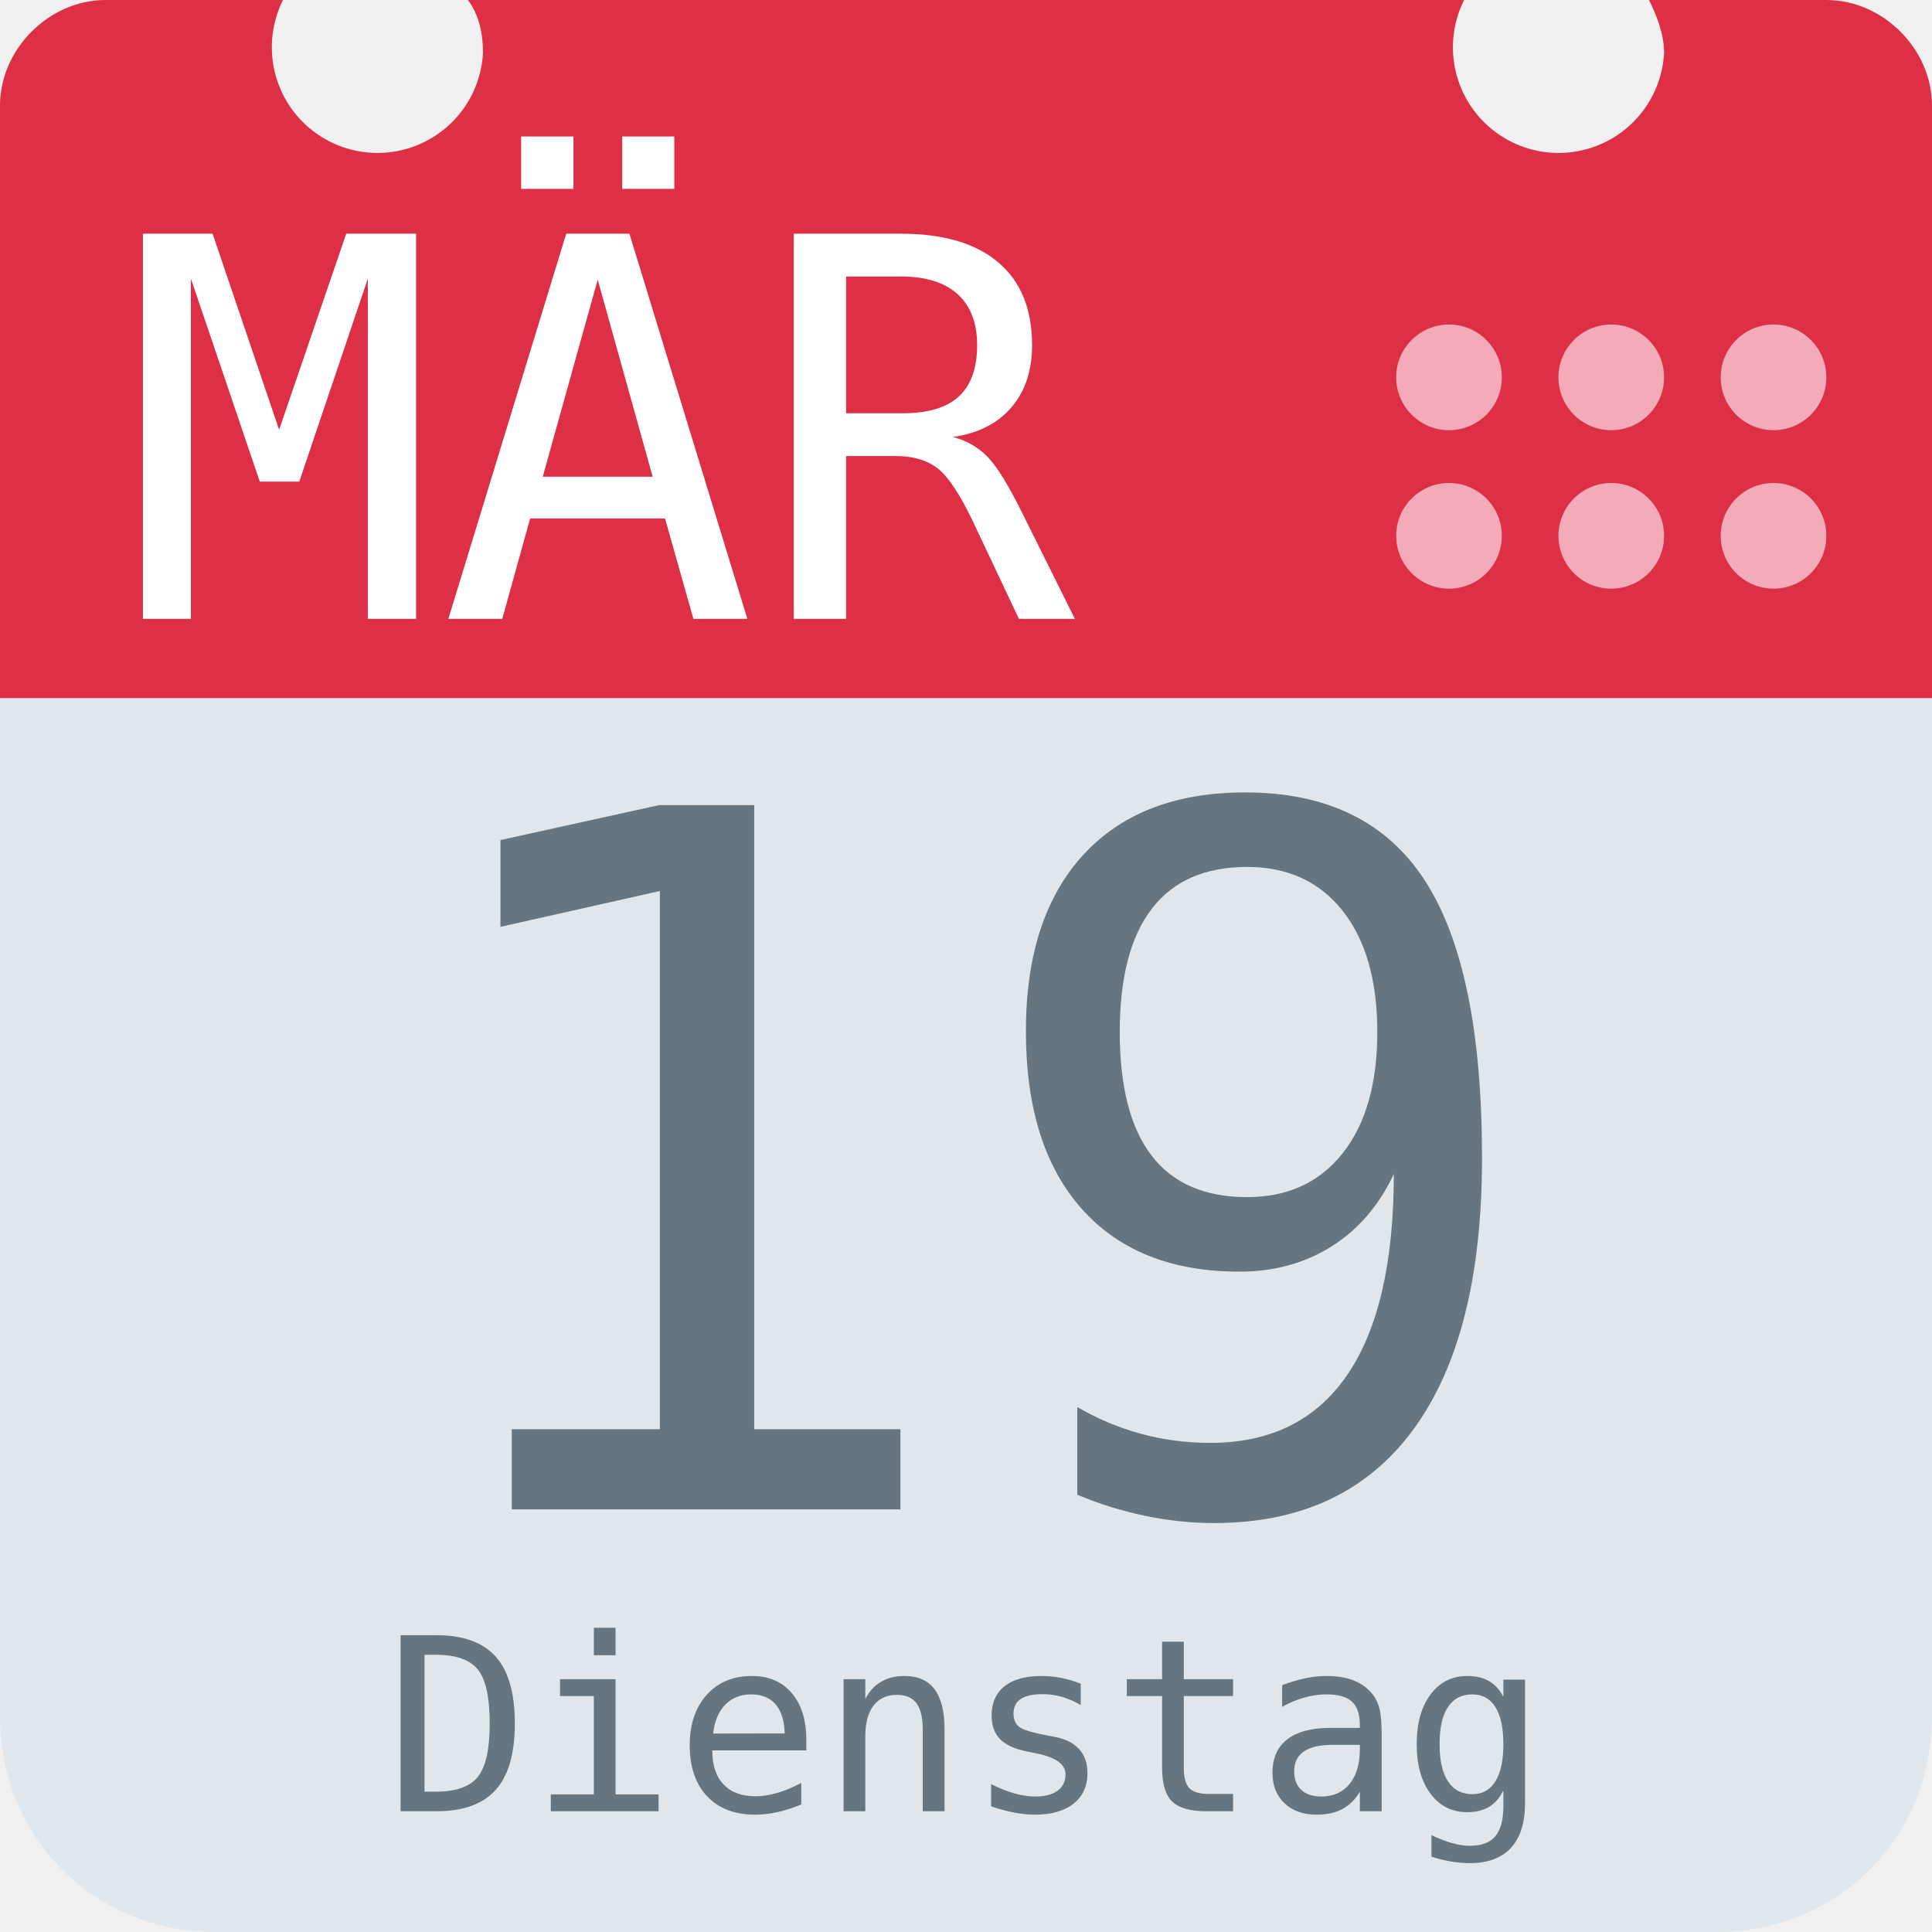
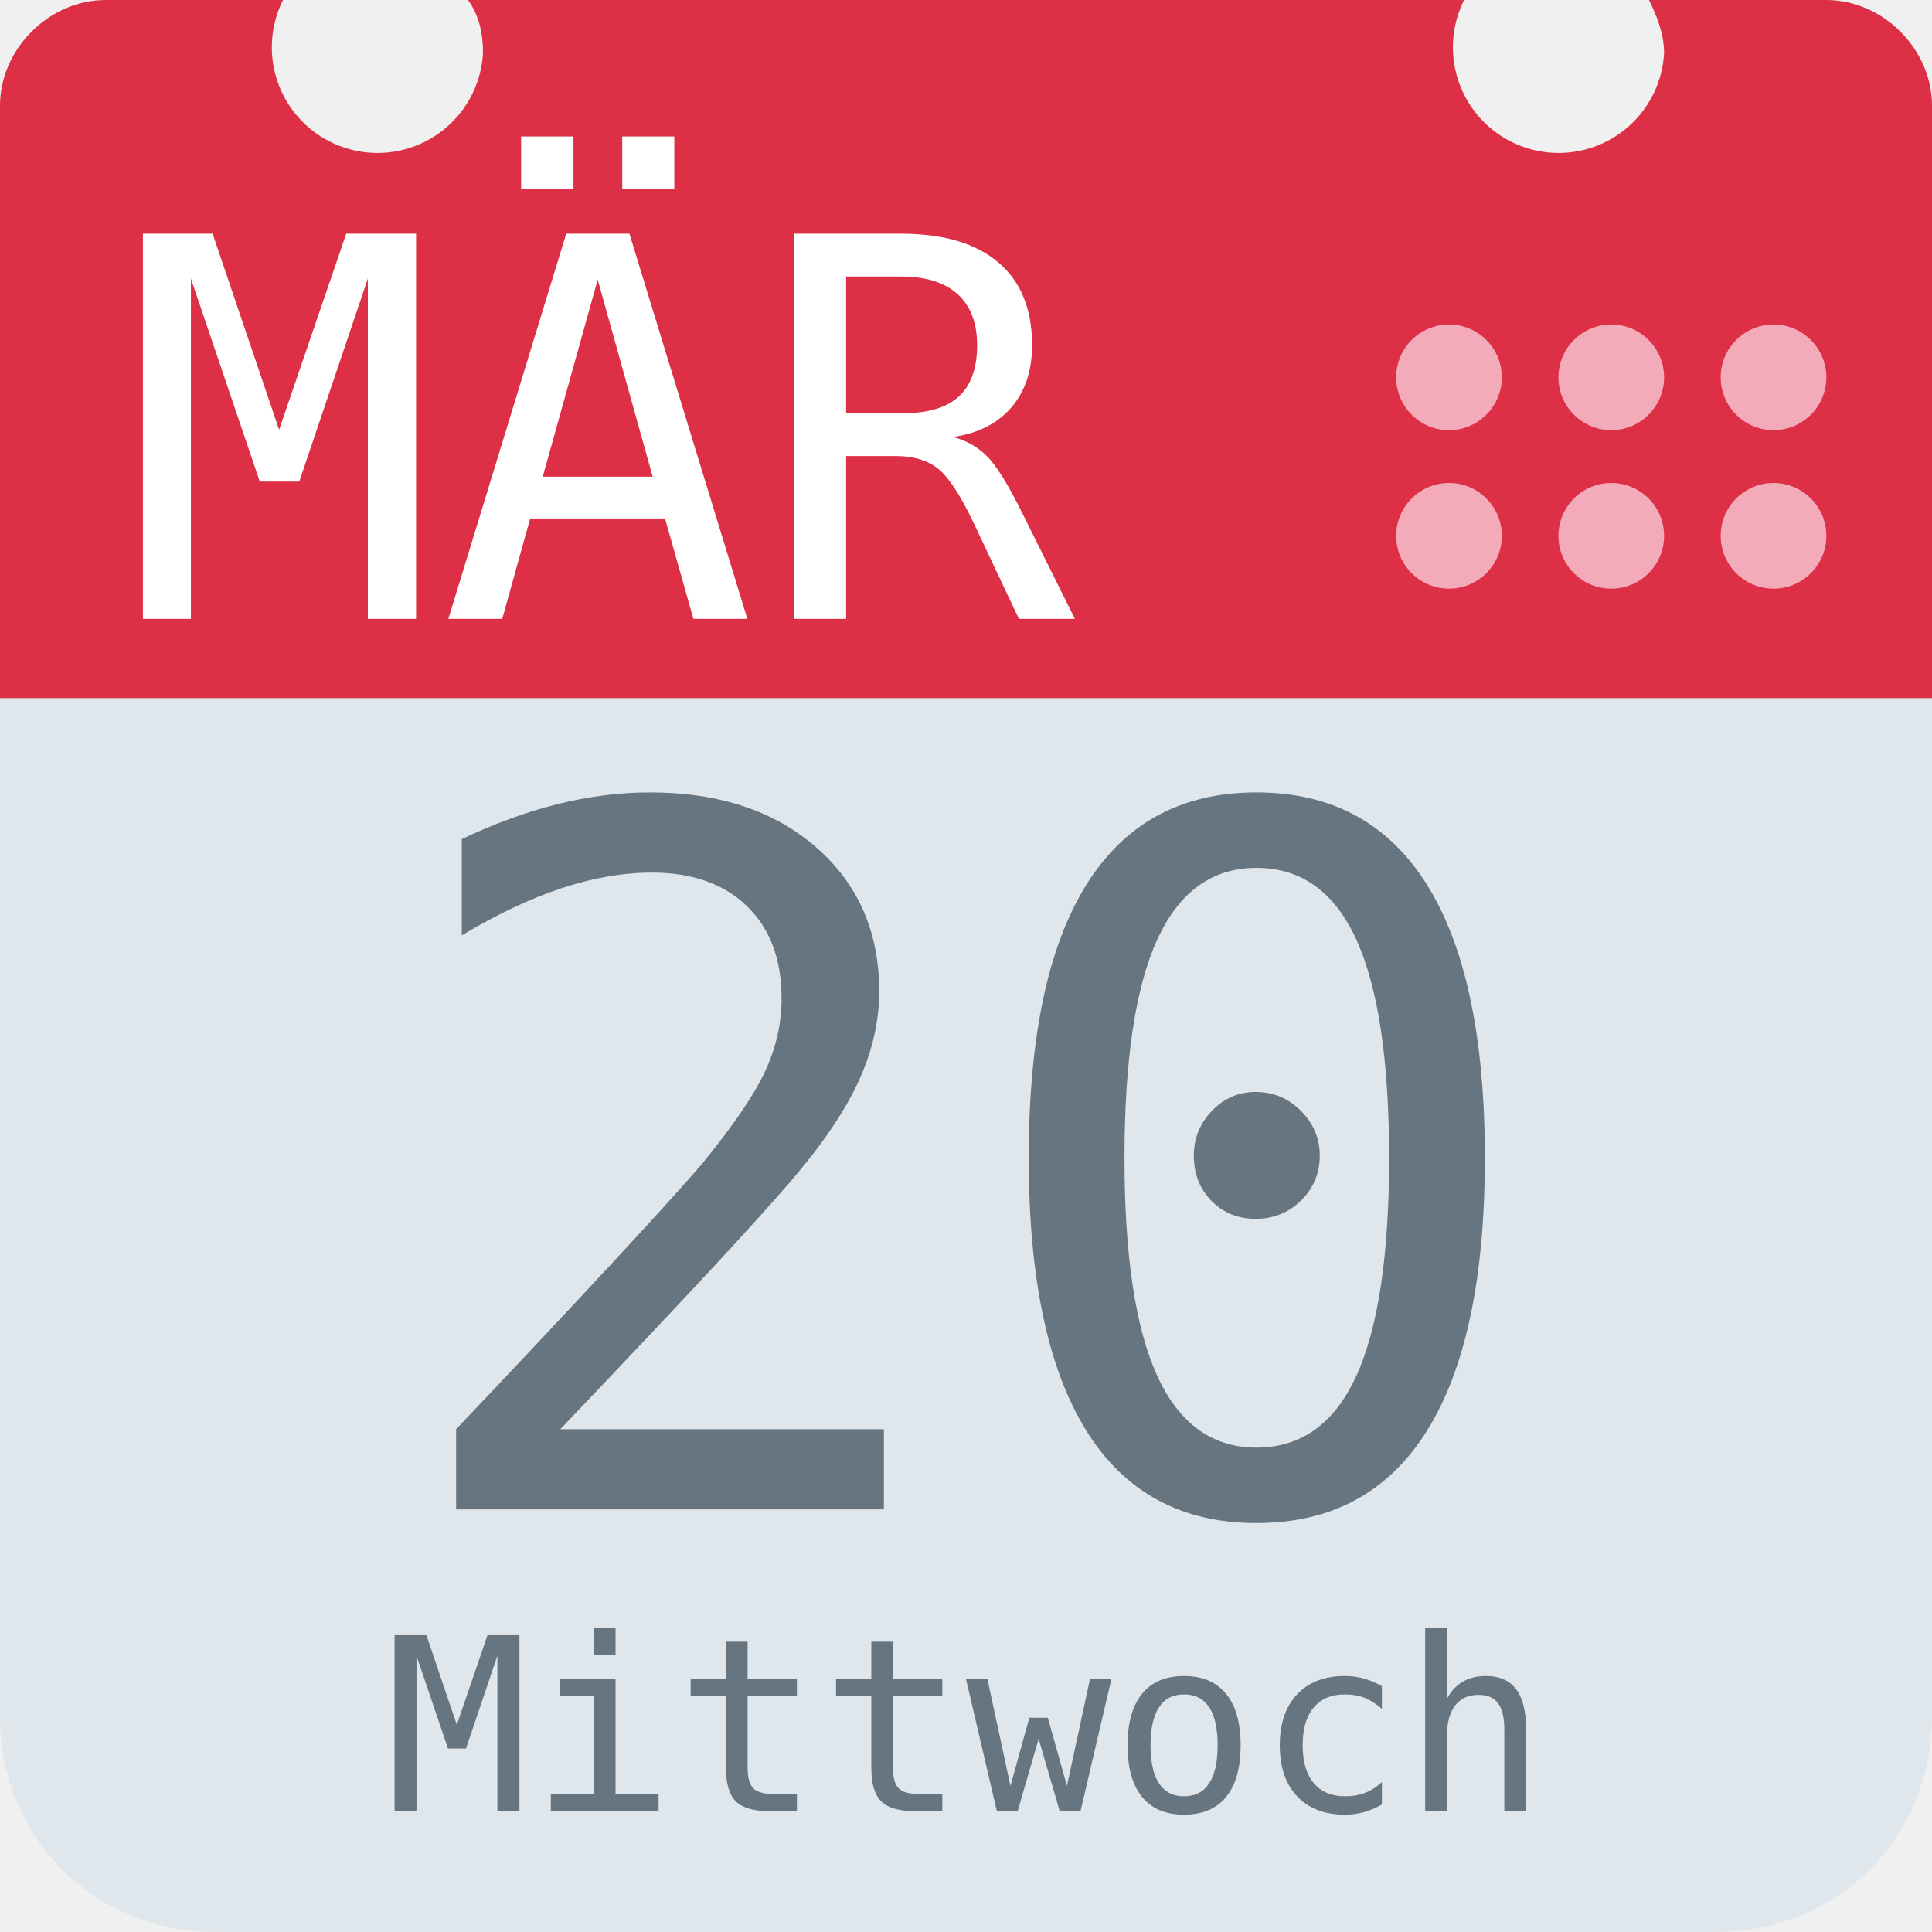
<svg xmlns="http://www.w3.org/2000/svg" aria-label="Calendar" role="img" viewBox="0 0 512 512">
  <path d="M512 455c0 32-25 57-57 57H57c-32 0-57-25-57-57V128c0-31 25-57 57-57h398c32 0 57 26 57 57z" fill="#e0e7ec" />
  <path d="M484 0h-47c2 4 4 9 4 14a28 28 0 1 1-53-14H124c3 4 4 9 4 14A28 28 0 1 1 75 0H28C13 0 0 13 0 28v157h512V28c0-15-13-28-28-28z" fill="#dd2f45" />
  <g fill="#f3aab9">
    <circle cx="470" cy="142" r="14" />
    <circle cx="470" cy="100" r="14" />
    <circle cx="427" cy="142" r="14" />
    <circle cx="427" cy="100" r="14" />
    <circle cx="384" cy="142" r="14" />
    <circle cx="384" cy="100" r="14" />
  </g>
  <text id="month" x="32" y="164" fill="#fff" font-family="monospace" font-size="140px" style="text-anchor: left">MÄR</text>
-   <text id="day" x="256" y="400" fill="#66757f" font-family="monospace" font-size="256px" style="text-anchor: middle">19</text>
-   <text id="weekday" x="256" y="480" fill="#66757f" font-family="monospace" font-size="64px" style="text-anchor: middle">Dienstag</text>
+   <text id="day" x="256" y="400" fill="#66757f" font-family="monospace" font-size="256px" style="text-anchor: middle">20</text>
+   <text id="weekday" x="256" y="480" fill="#66757f" font-family="monospace" font-size="64px" style="text-anchor: middle">Mittwoch</text>
</svg>
